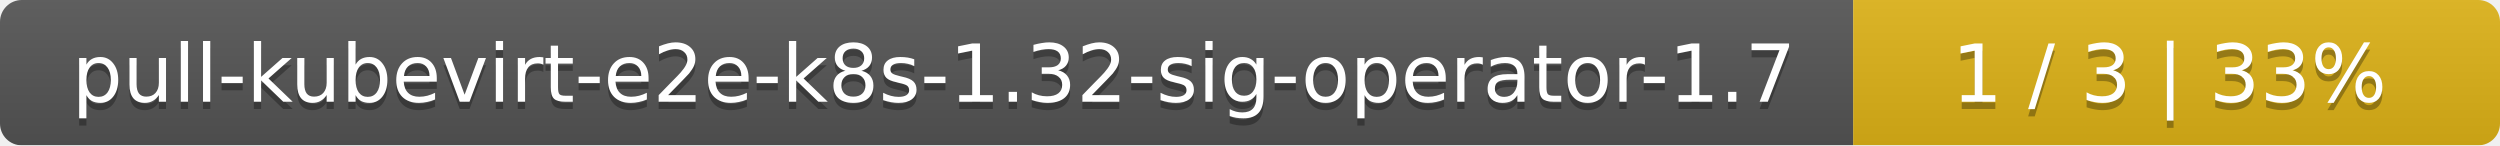
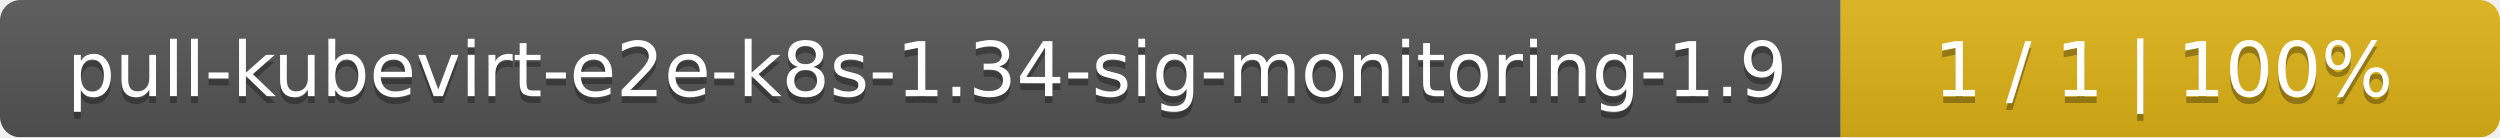
- <svg xmlns="http://www.w3.org/2000/svg" width="344" height="20">
+ <svg xmlns="http://www.w3.org/2000/svg" width="364" height="20">
  <linearGradient id="smooth" x2="0" y2="100%">
    <stop offset="0" stop-color="#bbb" stop-opacity=".1" />
    <stop offset="1" stop-opacity=".1" />
  </linearGradient>
  <mask id="round">
-     <rect width="344" height="20" rx="3" fill="#fff" />
+     <rect width="364" height="20" rx="3" fill="#fff" />
  </mask>
  <g mask="url(#round)">
-     <rect width="255" height="20" fill="#555" />
-     <rect x="255" width="89" height="20" fill="#dfb317" />
-     <rect width="344" height="20" fill="url(#smooth)" />
+     <rect width="268" height="20" fill="#555" />
+     <rect x="268" width="96" height="20" fill="#dfb317" />
+     <rect width="364" height="20" fill="url(#smooth)" />
  </g>
  <g fill="#fff" text-anchor="middle" font-family="DejaVu Sans,Verdana,Geneva,sans-serif" font-size="11">
-     <text x="128.5" y="15" fill="#010101" fill-opacity=".3">pull-kubevirt-e2e-k8s-1.32-sig-operator-1.7</text>
-     <text x="128.5" y="14">pull-kubevirt-e2e-k8s-1.32-sig-operator-1.7</text>
-     <text x="298.5" y="15" fill="#010101" fill-opacity=".3">1 / 3    |    33%</text>
-     <text x="298.5" y="14">1 / 3    |    33%</text>
+     <text x="135" y="15" fill="#010101" fill-opacity=".3">pull-kubevirt-e2e-k8s-1.34-sig-monitoring-1.9</text>
+     <text x="135" y="14">pull-kubevirt-e2e-k8s-1.34-sig-monitoring-1.9</text>
+     <text x="315" y="15" fill="#010101" fill-opacity=".3">1 / 1    |    100%</text>
+     <text x="315" y="14">1 / 1    |    100%</text>
  </g>
</svg>
